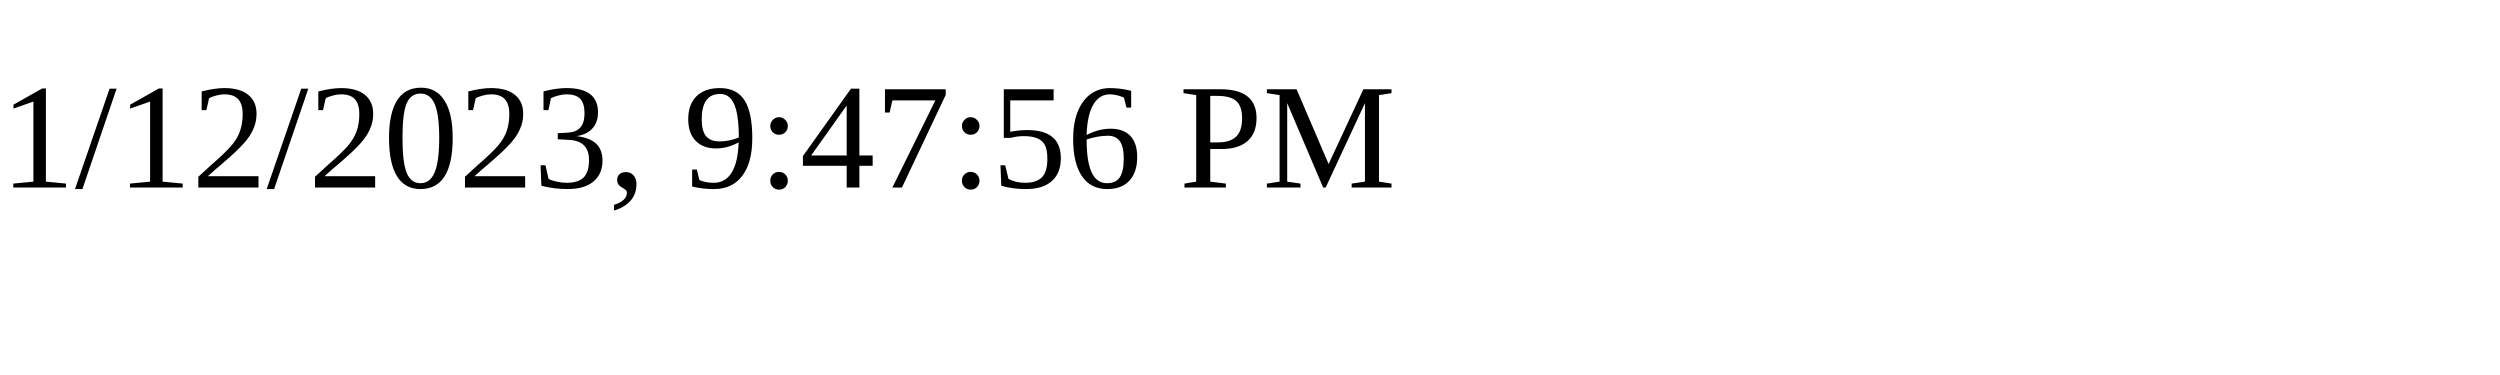
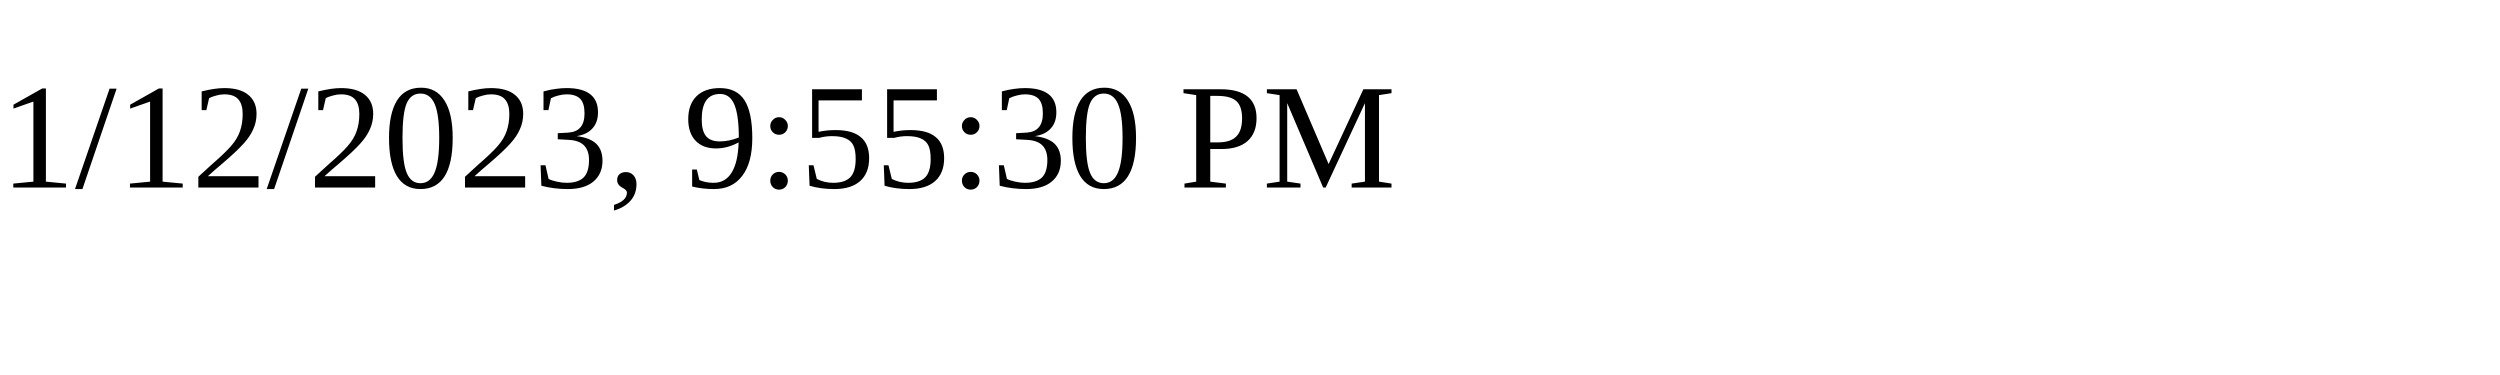
<svg xmlns="http://www.w3.org/2000/svg" height="30" width="200">
-   <text x="0" y="15">1/12/2023, 9:47:56 PM</text>
+   <text x="0" y="15">1/12/2023, 9:55:30 PM</text>
</svg>
